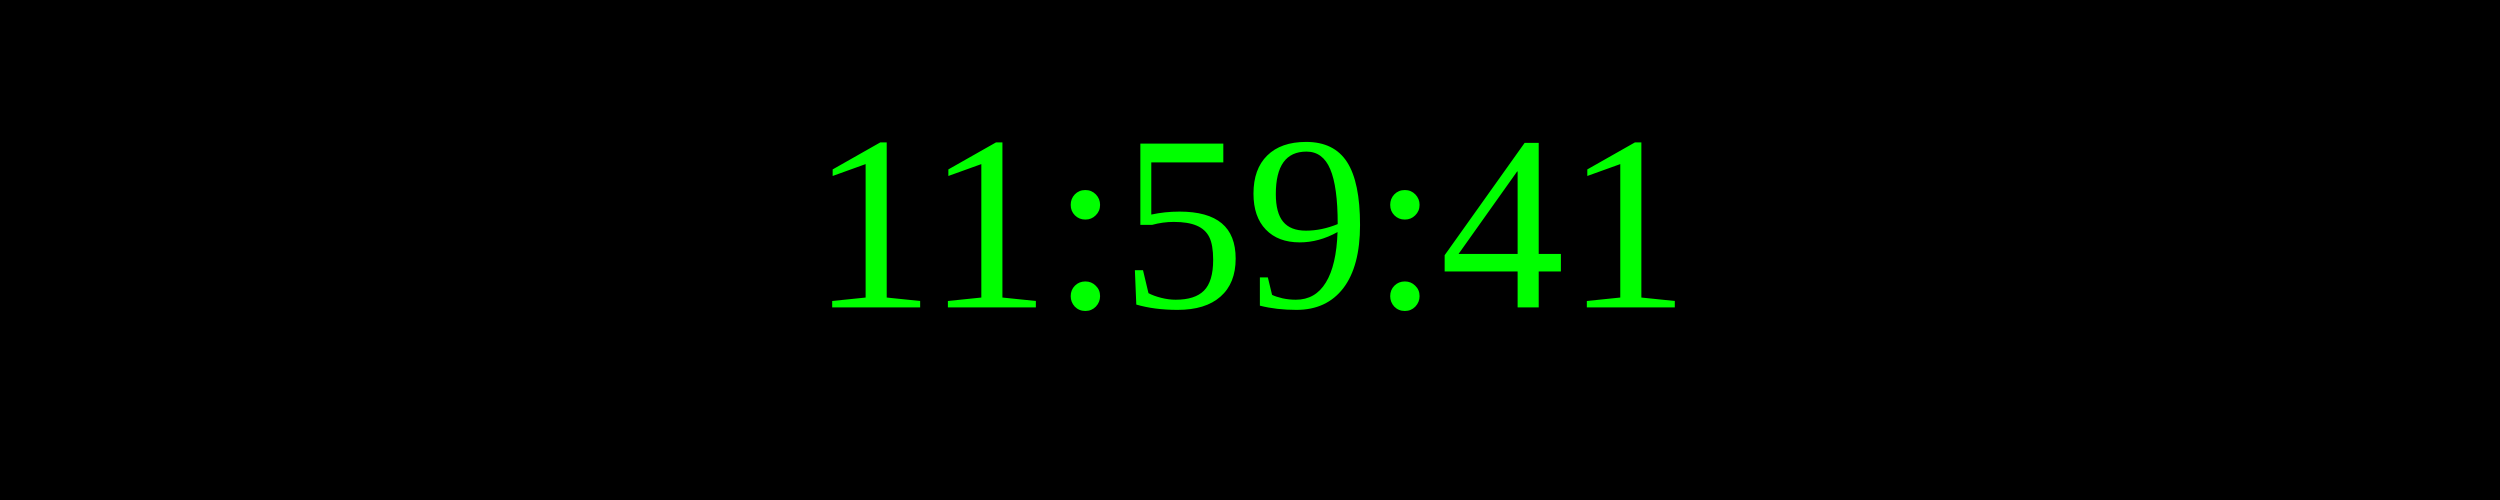
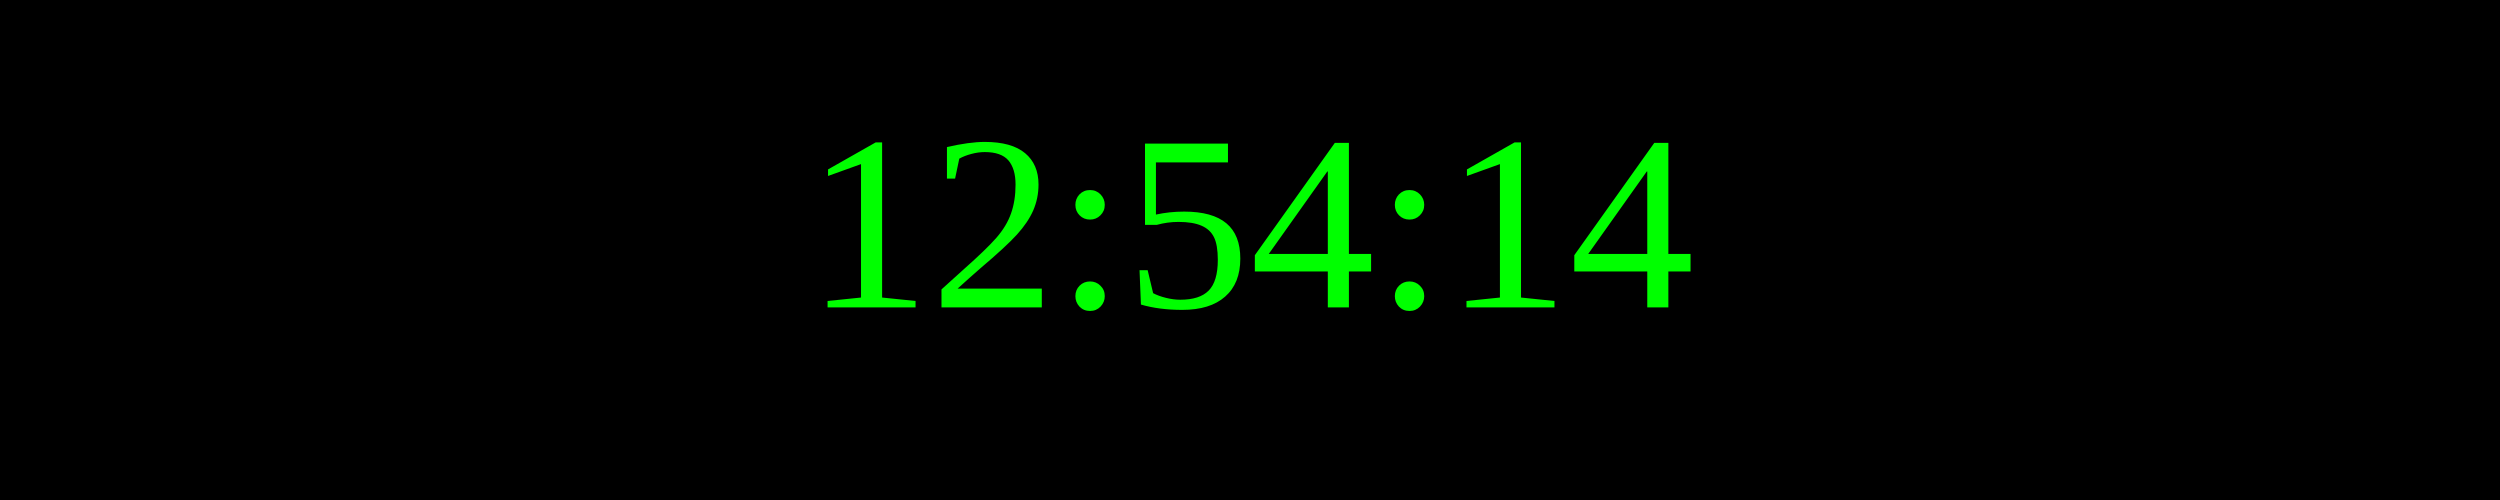
<svg xmlns="http://www.w3.org/2000/svg" width="250" height="50">
  <rect width="100%" height="100%" fill="black" />
  <text x="50%" y="50%" font-size="25" fill="lime" text-anchor="middle" dominant-baseline="middle">
- 11:59:41
+ 12:54:14
</text>
</svg>
